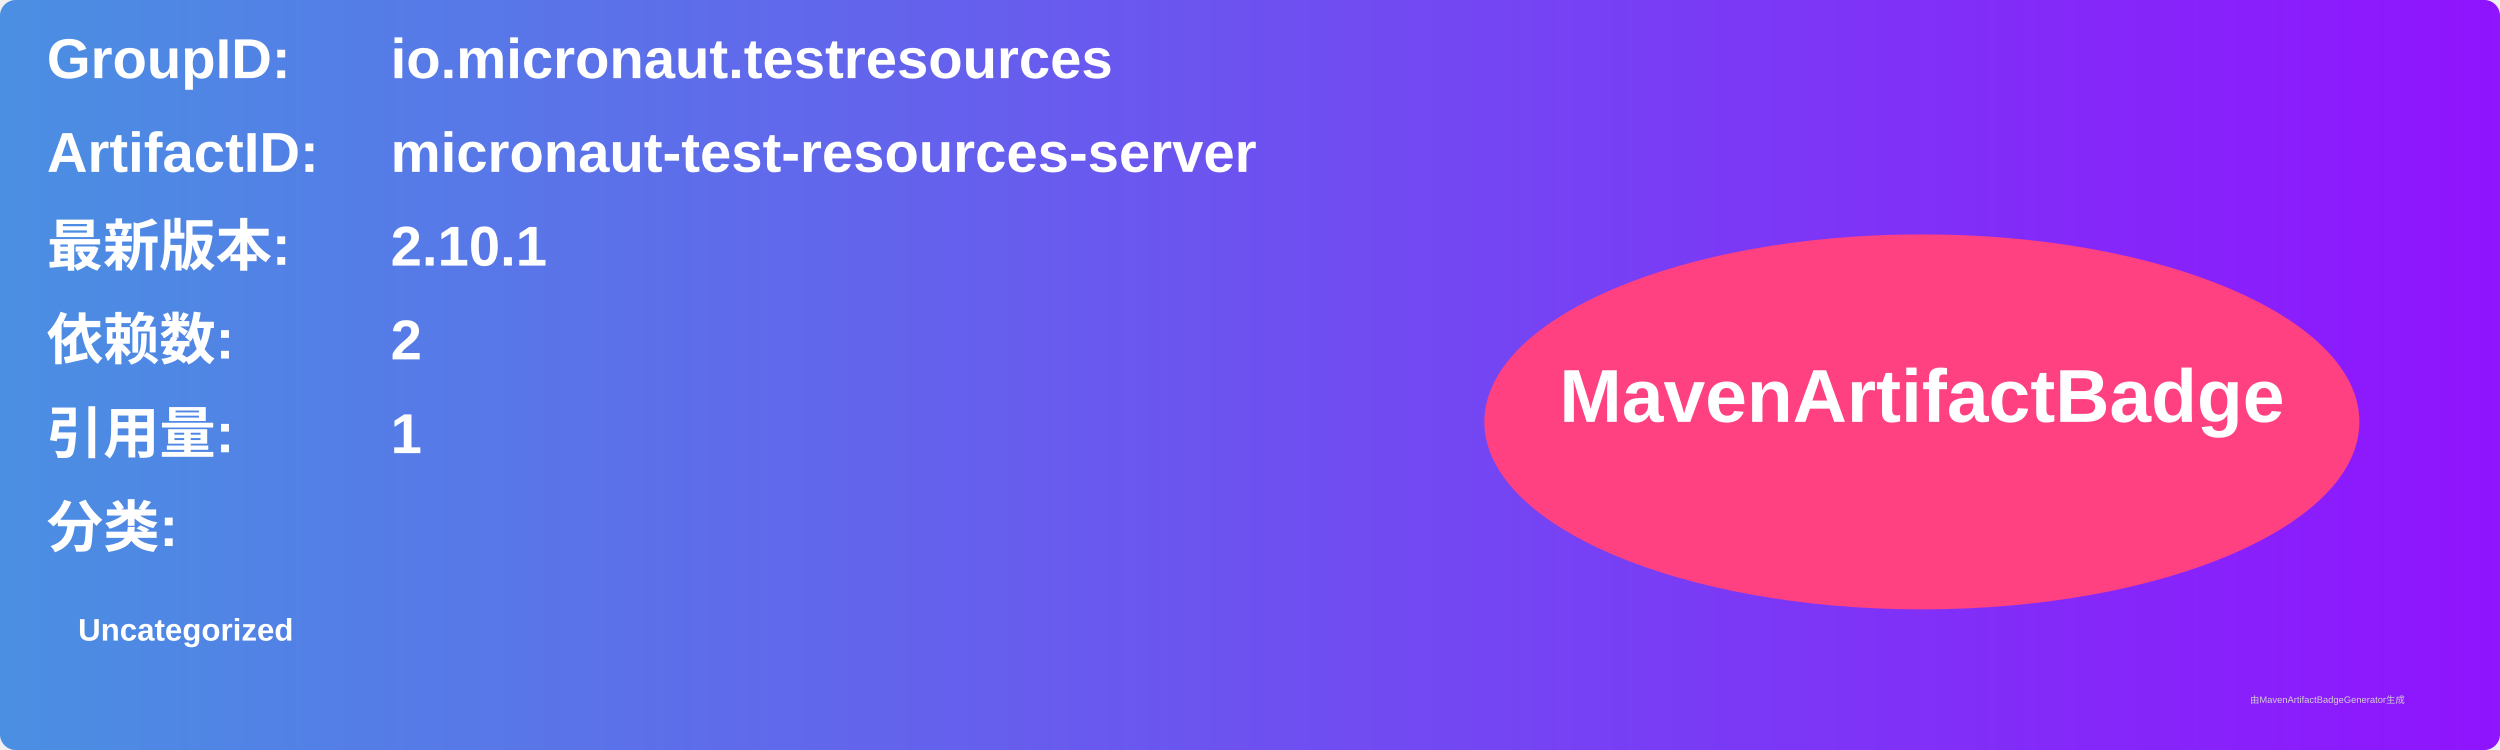
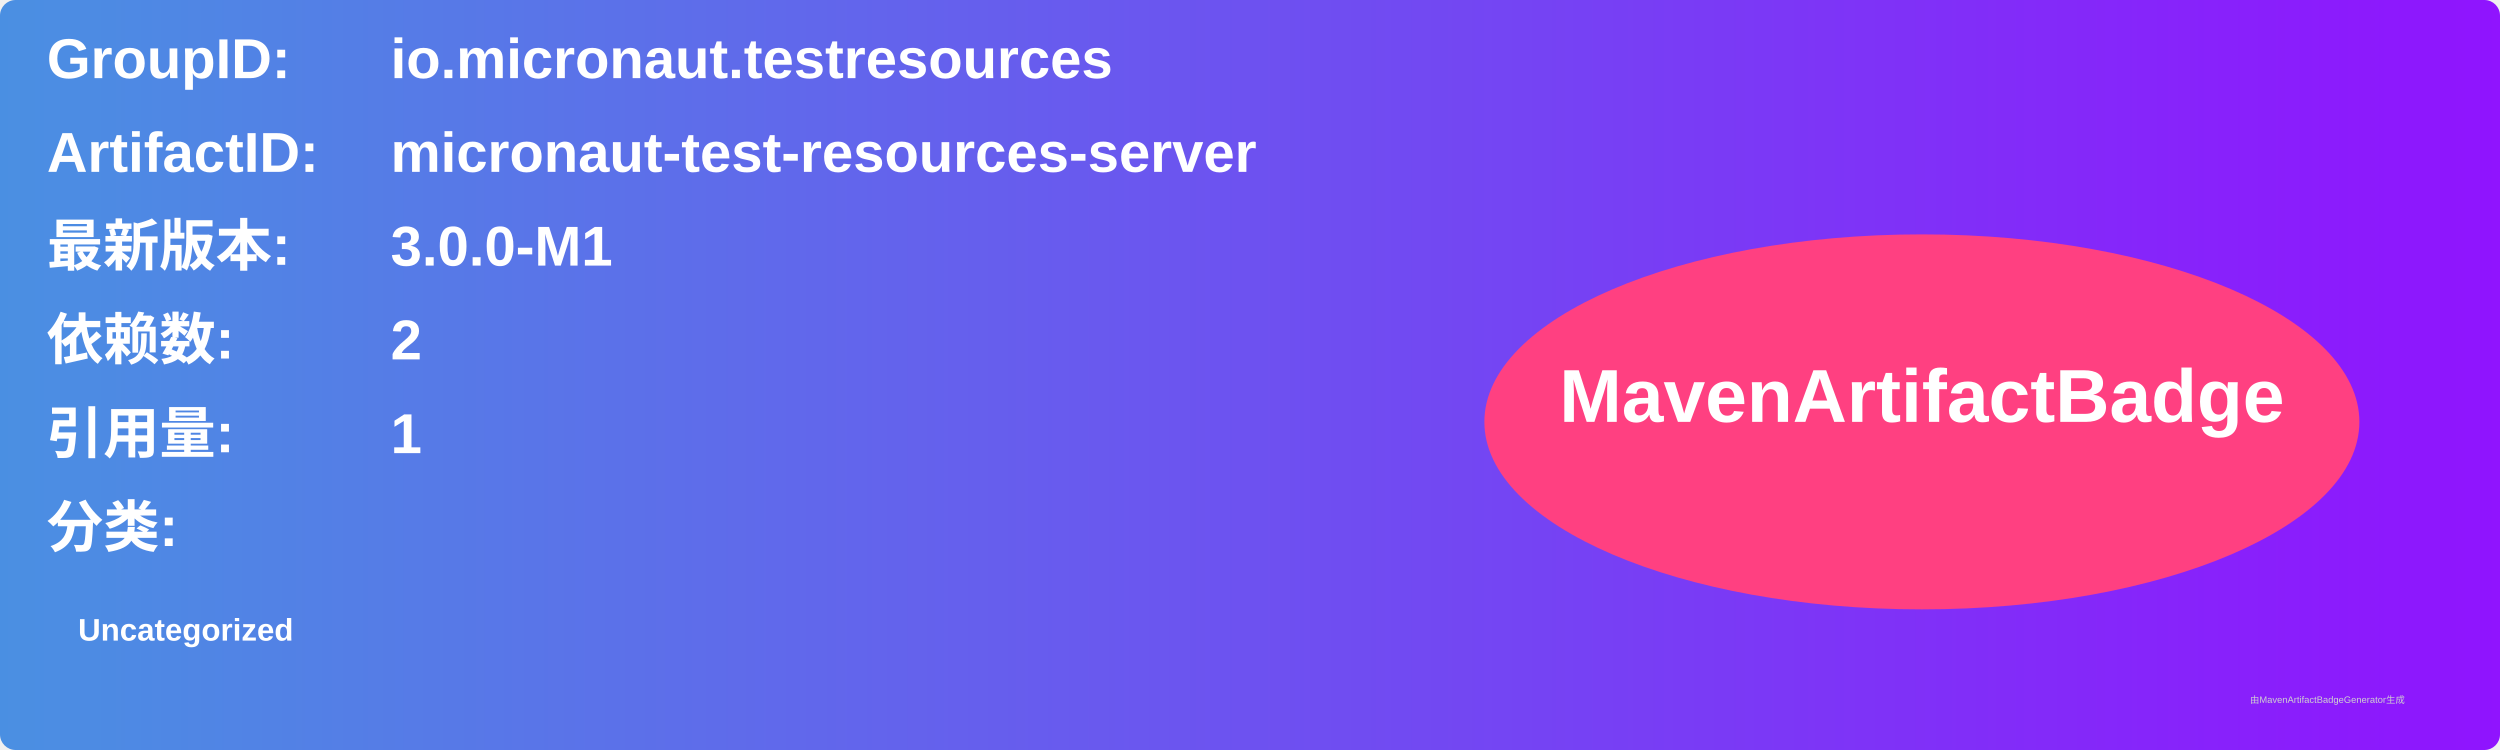
<svg xmlns="http://www.w3.org/2000/svg" width="800" height="240" viewBox="0 0 800 240">
  <linearGradient id="grad" x1="0%" y1="0%" x2="100%" y2="0%">
    <stop offset="0%" stop-color="#4a90e2" />
    <stop offset="100%" stop-color="#9013fe" />
  </linearGradient>
  <rect width="100%" height="100%" rx="5" ry="5" fill="url(#grad)" />
  <g transform="translate(15, 15)">
    <text x="0" y="10" font-family="Arial" font-size="18" fill="white" font-weight="bold" width="260">GroupID:</text>
    <text x="110" y="10" font-family="Arial" font-size="18" fill="white" font-weight="bold" width="460">io.micronaut.testresources</text>
    <text x="0" y="40" font-family="Arial" font-size="18" fill="white" font-weight="bold" width="260">ArtifactID:</text>
    <text x="110" y="40" font-family="Arial" font-size="18" fill="white" font-weight="bold" width="460">micronaut-test-resources-server</text>
    <text x="0" y="70" font-family="Arial" font-size="18" fill="white" font-weight="bold">最新版本:</text>
    <text x="110" y="70" font-family="Arial" font-size="18" fill="white" font-weight="bold">
-       <tspan font-weight="bold">2.10.1</tspan>
+       <tspan font-weight="bold">3.0.0-M1</tspan>
    </text>
    <text x="0" y="100" font-family="Arial" font-size="18" fill="white" font-weight="bold">依赖数: </text>
    <text x="110" y="100" font-family="Arial" font-size="18" fill="white">
      <tspan font-weight="bold">2</tspan>
    </text>
    <text x="0" y="130" font-family="Arial" font-size="18" fill="white" font-weight="bold">引用量: </text>
    <text x="110" y="130" font-family="Arial" font-size="18" fill="white">
      <tspan font-weight="bold">1</tspan>
    </text>
    <text x="0" y="160" font-family="Arial" font-size="18" fill="white" font-weight="bold">分类:</text>
    <text x="10" y="190" font-family="Arial" font-size="10" fill="white">
      <tspan font-weight="bold">Uncategorized</tspan>
    </text>
    <ellipse cx="600" cy="120" rx="140" ry="60" fill="#ff4081" />
    <text x="600" y="120" text-anchor="middle" font-family="Arial" font-size="24" fill="white" font-weight="bold">MavenArtifactBadge</text>
  </g>
  <text x="720" y="225" font-family="Arial" font-size="3" fill="#d0d0d0">由MavenArtifactBadgeGenerator生成</text>
</svg>
